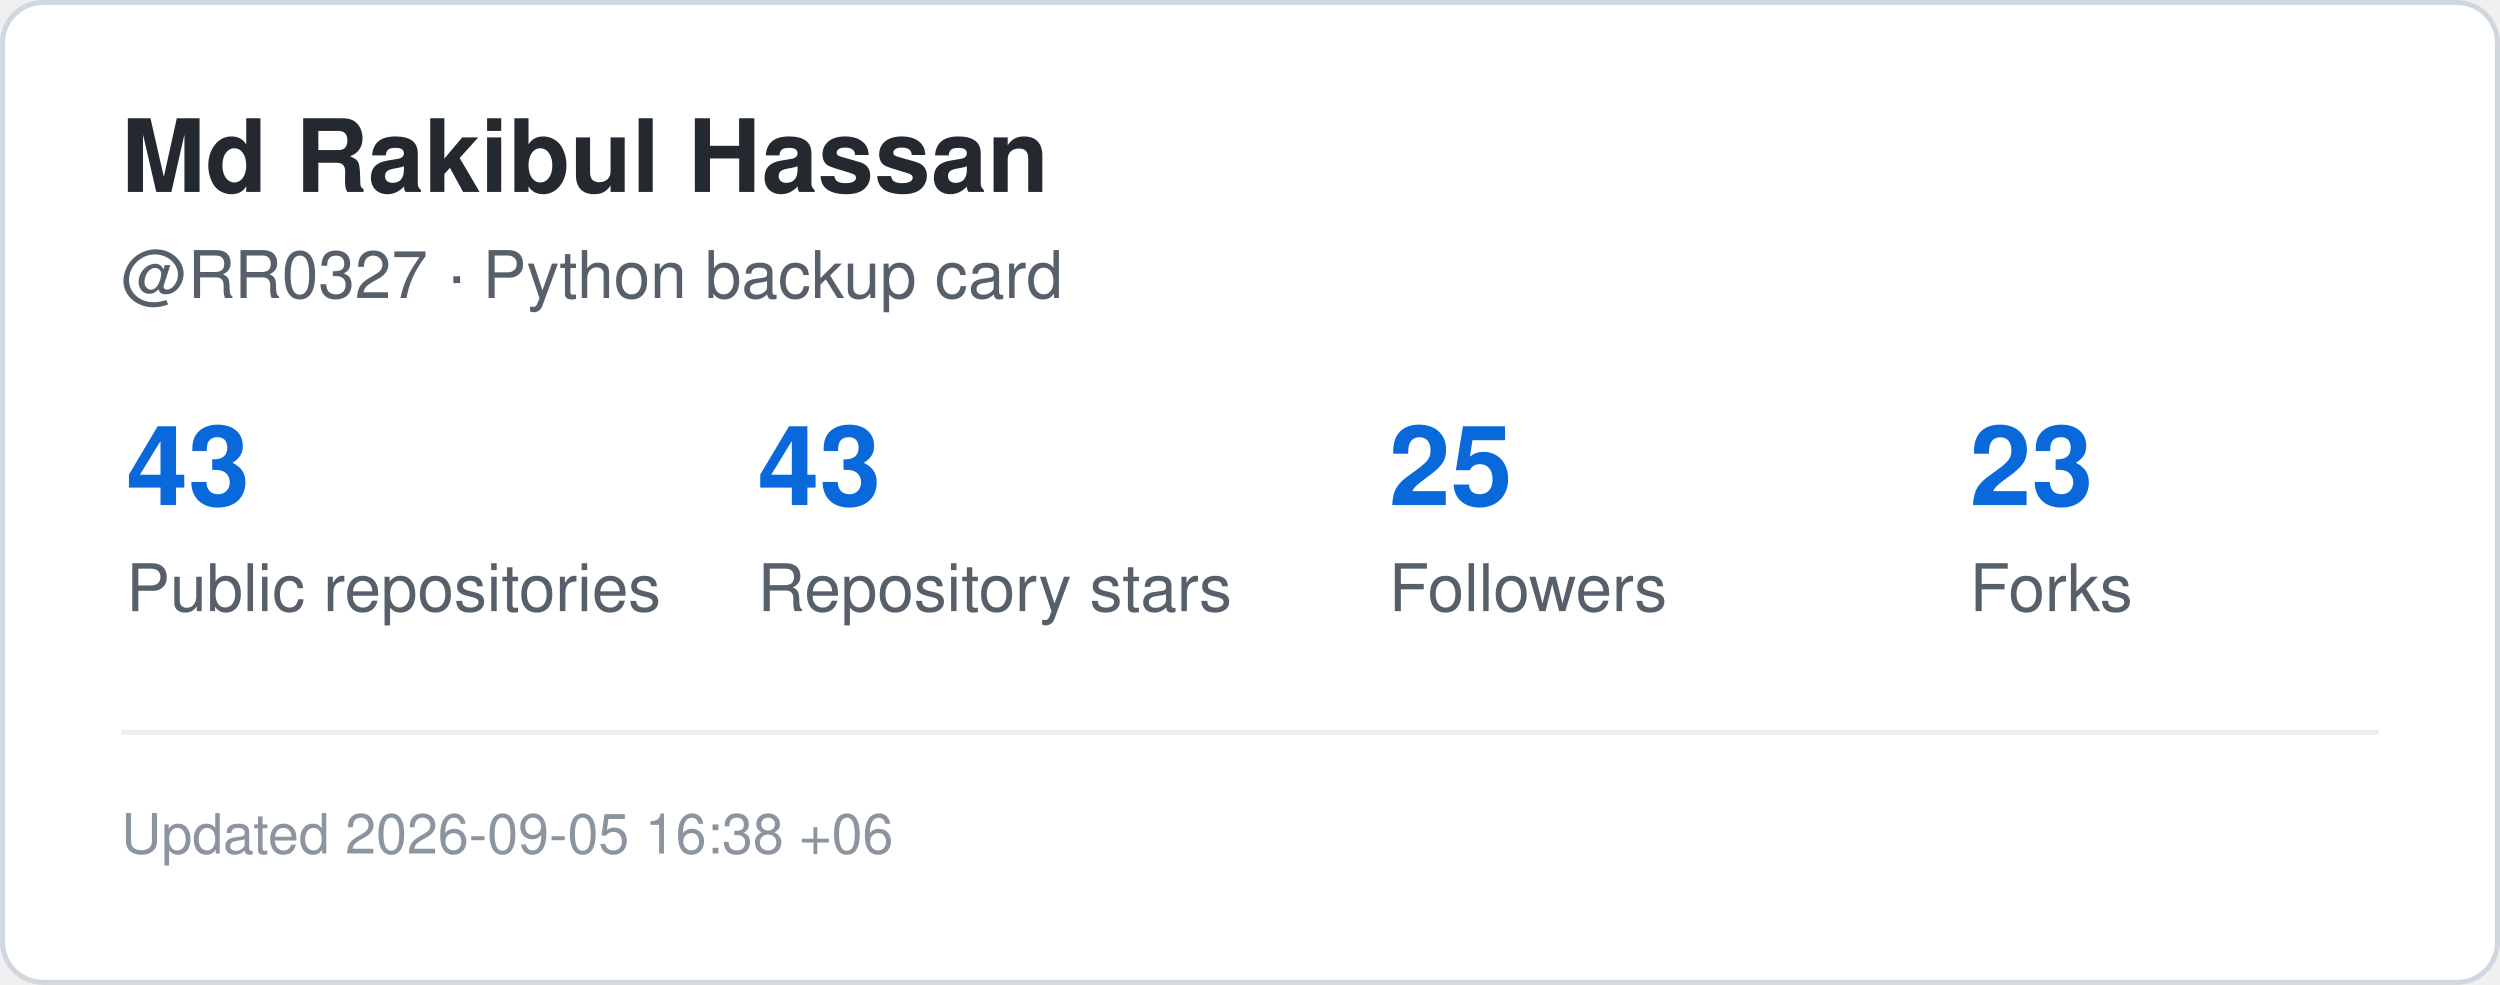
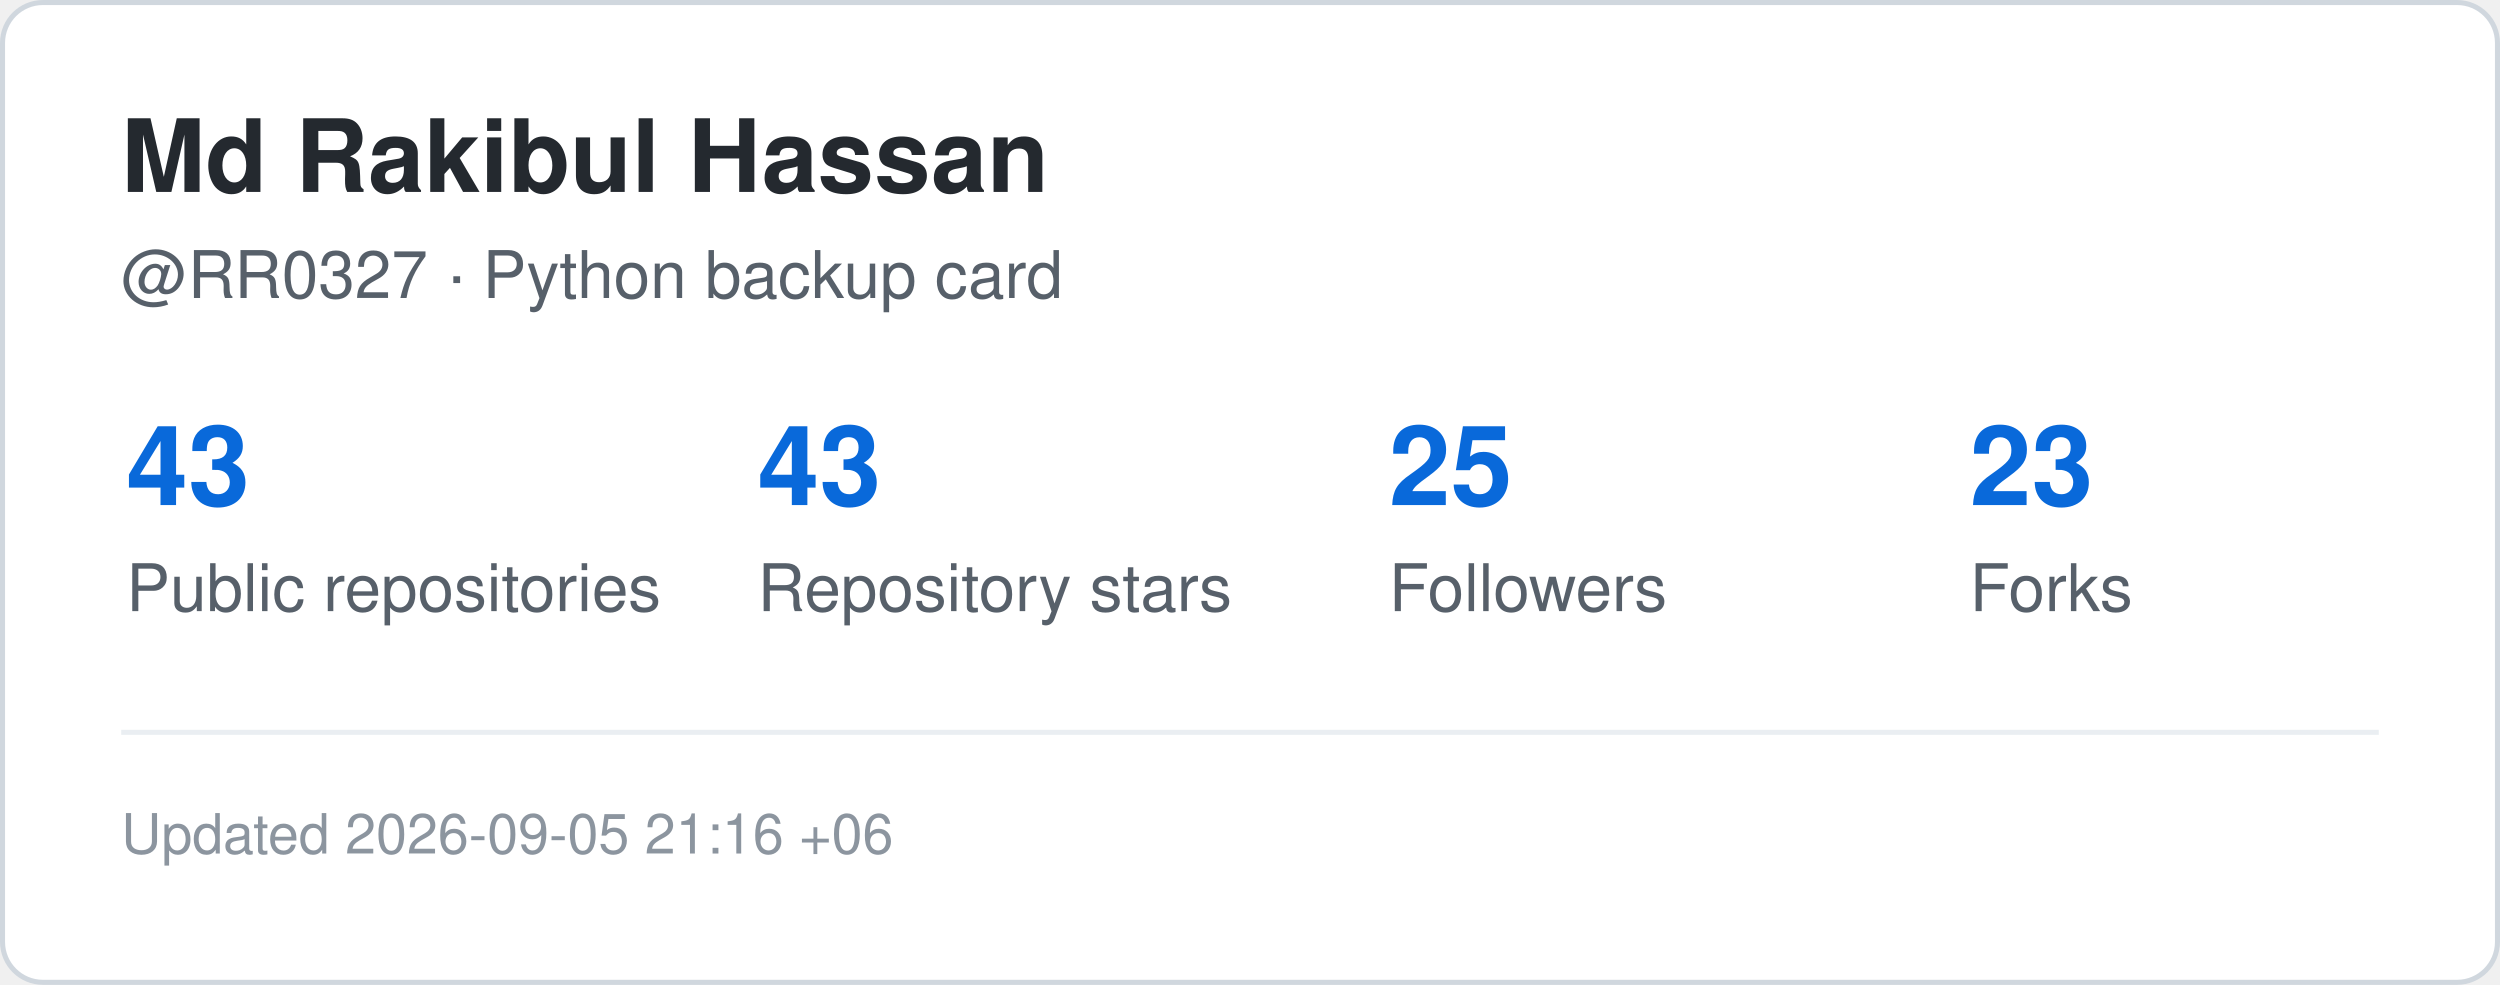
<svg xmlns="http://www.w3.org/2000/svg" width="495" height="195" viewBox="0 0 495 195" role="img" aria-label="GitHub statistics for RR0327">
  <rect x="0.5" y="0.5" width="494" height="194" rx="8" fill="#ffffff" stroke="#d0d7de" />
  <style>
    .title {
      font: 700 20px -apple-system,BlinkMacSystemFont,"Segoe UI",Helvetica,Arial,sans-serif;
      fill: #24292f;
    }
    .label {
      font: 500 13px -apple-system,BlinkMacSystemFont,"Segoe UI",Helvetica,Arial,sans-serif;
      fill: #57606a;
    }
    .value {
      font: 700 22px -apple-system,BlinkMacSystemFont,"Segoe UI",Helvetica,Arial,sans-serif;
      fill: #0969da;
    }
    .small {
      font: 400 11px -apple-system,BlinkMacSystemFont,"Segoe UI",Helvetica,Arial,sans-serif;
      fill: #8c959f;
    }
  </style>
  <text x="24" y="38" class="title">Md Rakibul Hassan</text>
  <text x="24" y="59" class="label">@RR0327 · Python backup card</text>
  <text x="25" y="100" class="value">43</text>
  <text x="25" y="121" class="label">Public repositories</text>
  <text x="150" y="100" class="value">43</text>
  <text x="150" y="121" class="label">Repository stars</text>
  <text x="275" y="100" class="value">25</text>
  <text x="275" y="121" class="label">Followers</text>
  <text x="390" y="100" class="value">23</text>
  <text x="390" y="121" class="label">Forks</text>
  <line x1="24" y1="145" x2="471" y2="145" stroke="#eaeef2" />
  <text x="24" y="169" class="small">
-     Updated 2026-09-05 16:38 +06
+     Updated 2026-09-05 21:16 +06
  </text>
</svg>
